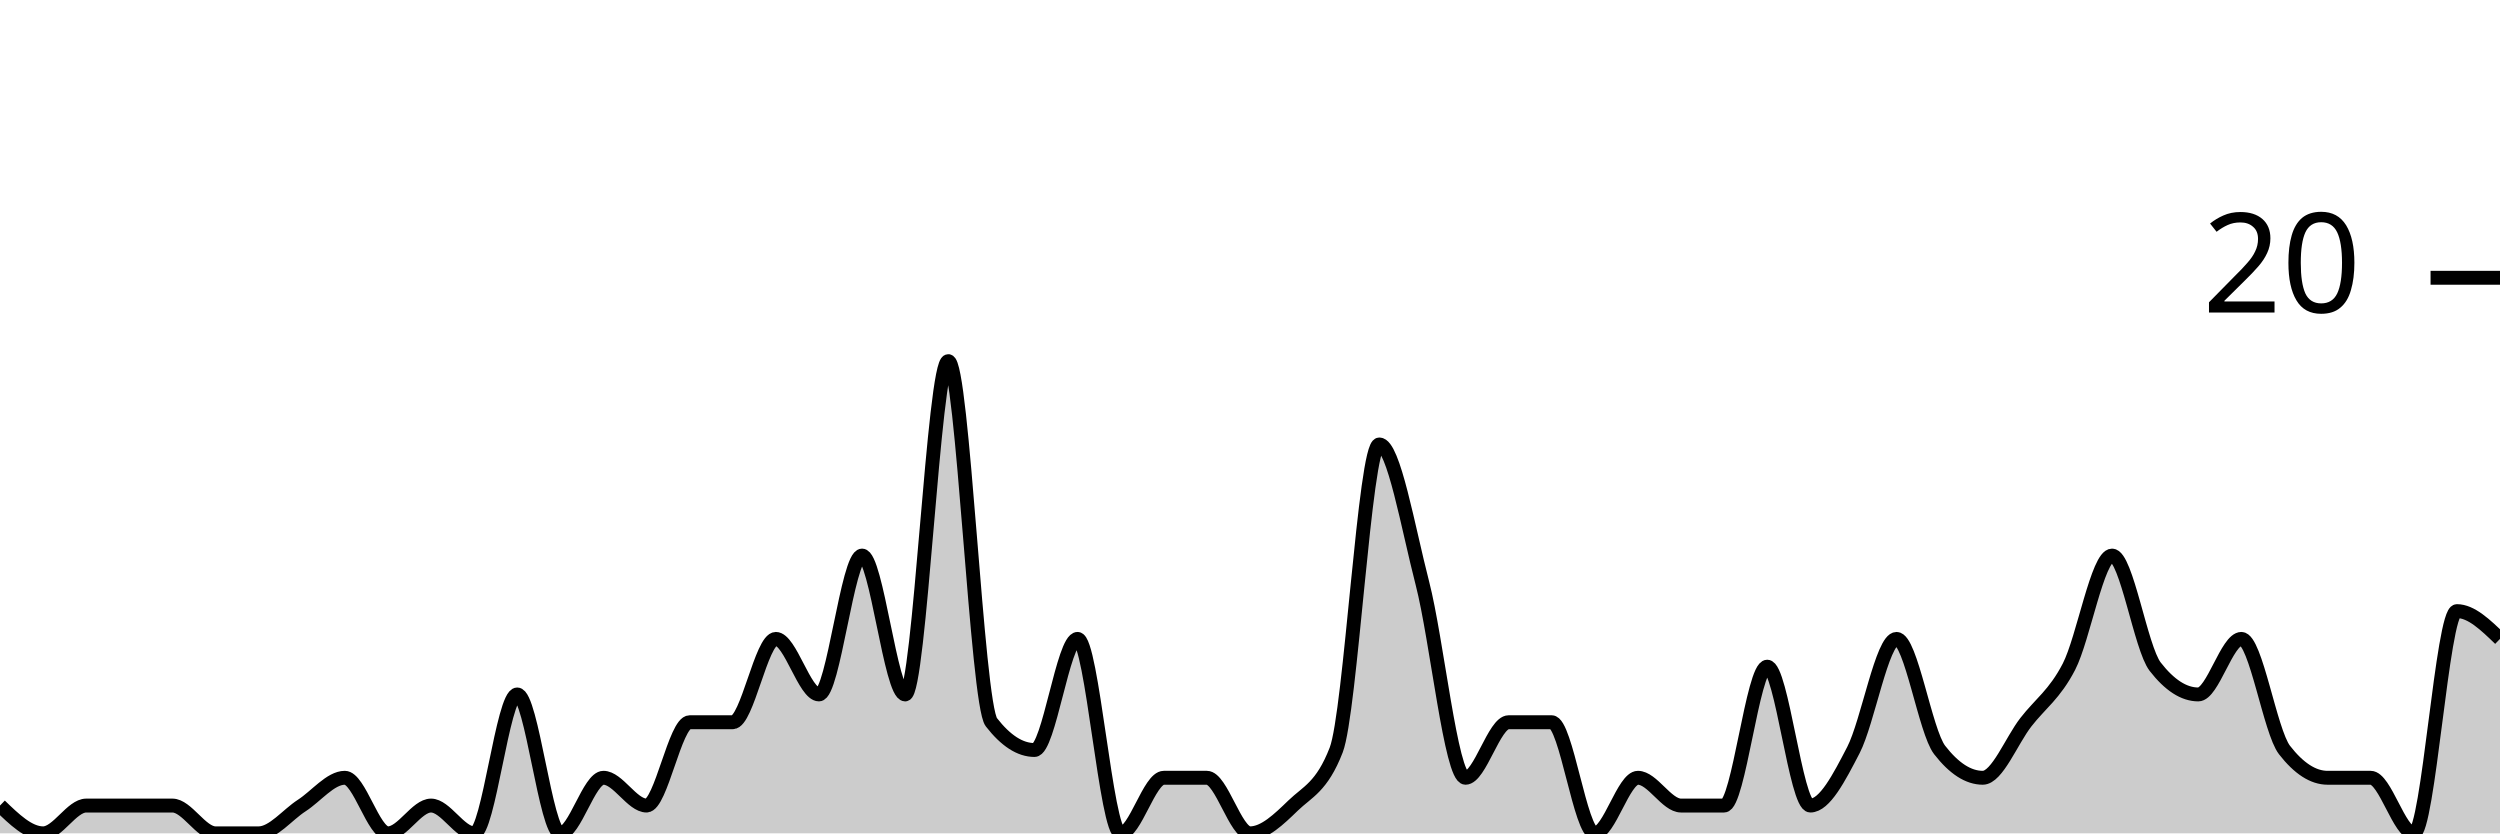
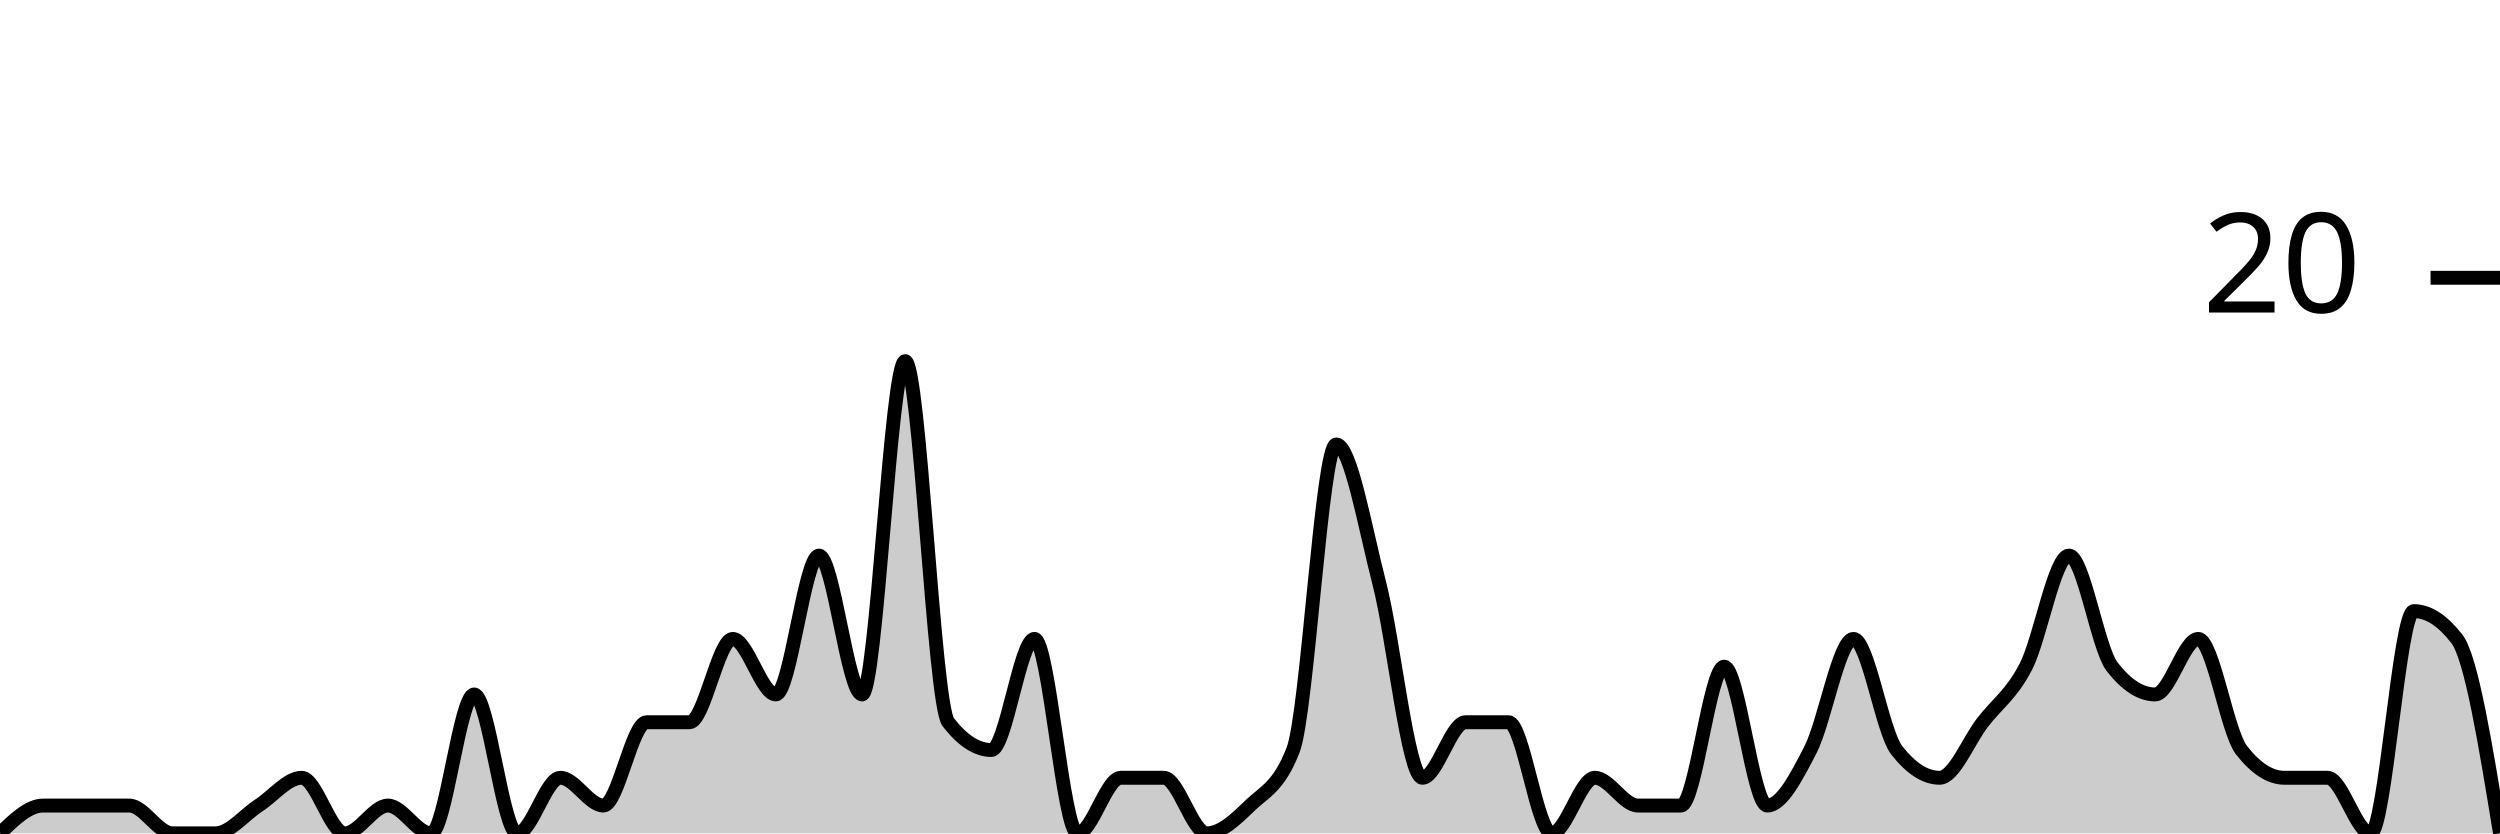
<svg xmlns="http://www.w3.org/2000/svg" viewBox="0 0 180 60">
  <g transform="translate(0,20)">
-     <path class="area" fill="rgba(0, 0, 0, 0.2)" d="M0,38C1.034,39,2.069,40,3.103,40C4.138,40,5.172,38,6.207,38C7.241,38,8.276,38,9.31,38C10.345,38,11.379,38,12.414,38C13.448,38,14.483,40,15.517,40C16.552,40,17.586,40,18.621,40C19.655,40,20.69,38.667,21.724,38C22.759,37.333,23.793,36,24.828,36C25.862,36,26.897,40,27.931,40C28.966,40,30,38,31.034,38C32.069,38,33.103,40,34.138,40C35.172,40,36.207,30,37.241,30C38.276,30,39.31,40,40.345,40C41.379,40,42.414,36,43.448,36C44.483,36,45.517,38,46.552,38C47.586,38,48.621,32,49.655,32C50.69,32,51.724,32,52.759,32C53.793,32,54.828,26,55.862,26C56.897,26,57.931,30,58.966,30C60,30,61.034,20,62.069,20C63.103,20,64.138,30,65.172,30C66.207,30,67.241,6,68.276,6C69.31,6,70.345,30.667,71.379,32C72.414,33.333,73.448,34,74.483,34C75.517,34,76.552,26,77.586,26C78.621,26,79.655,40,80.69,40C81.724,40,82.759,36,83.793,36C84.828,36,85.862,36,86.897,36C87.931,36,88.966,40,90,40C91.034,40,92.069,39,93.103,38C94.138,37,95.172,36.667,96.207,34C97.241,31.333,98.276,12,99.31,12C100.345,12,101.379,18,102.414,22C103.448,26,104.483,36,105.517,36C106.552,36,107.586,32,108.621,32C109.655,32,110.69,32,111.724,32C112.759,32,113.793,40,114.828,40C115.862,40,116.897,36,117.931,36C118.966,36,120,38,121.034,38C122.069,38,123.103,38,124.138,38C125.172,38,126.207,28,127.241,28C128.276,28,129.31,38,130.345,38C131.379,38,132.414,36,133.448,34C134.483,32,135.517,26,136.552,26C137.586,26,138.621,32.667,139.655,34C140.69,35.333,141.724,36,142.759,36C143.793,36,144.828,33.333,145.862,32C146.897,30.667,147.931,30,148.966,28C150,26,151.034,20,152.069,20C153.103,20,154.138,26.667,155.172,28C156.207,29.333,157.241,30,158.276,30C159.31,30,160.345,26,161.379,26C162.414,26,163.448,32.667,164.483,34C165.517,35.333,166.552,36,167.586,36C168.621,36,169.655,36,170.69,36C171.724,36,172.759,40,173.793,40C174.828,40,175.862,24,176.897,24C177.931,24,178.966,25,180,26L180,40C178.966,40,177.931,40,176.897,40C175.862,40,174.828,40,173.793,40C172.759,40,171.724,40,170.69,40C169.655,40,168.621,40,167.586,40C166.552,40,165.517,40,164.483,40C163.448,40,162.414,40,161.379,40C160.345,40,159.31,40,158.276,40C157.241,40,156.207,40,155.172,40C154.138,40,153.103,40,152.069,40C151.034,40,150,40,148.966,40C147.931,40,146.897,40,145.862,40C144.828,40,143.793,40,142.759,40C141.724,40,140.69,40,139.655,40C138.621,40,137.586,40,136.552,40C135.517,40,134.483,40,133.448,40C132.414,40,131.379,40,130.345,40C129.31,40,128.276,40,127.241,40C126.207,40,125.172,40,124.138,40C123.103,40,122.069,40,121.034,40C120,40,118.966,40,117.931,40C116.897,40,115.862,40,114.828,40C113.793,40,112.759,40,111.724,40C110.69,40,109.655,40,108.621,40C107.586,40,106.552,40,105.517,40C104.483,40,103.448,40,102.414,40C101.379,40,100.345,40,99.31,40C98.276,40,97.241,40,96.207,40C95.172,40,94.138,40,93.103,40C92.069,40,91.034,40,90,40C88.966,40,87.931,40,86.897,40C85.862,40,84.828,40,83.793,40C82.759,40,81.724,40,80.69,40C79.655,40,78.621,40,77.586,40C76.552,40,75.517,40,74.483,40C73.448,40,72.414,40,71.379,40C70.345,40,69.31,40,68.276,40C67.241,40,66.207,40,65.172,40C64.138,40,63.103,40,62.069,40C61.034,40,60,40,58.966,40C57.931,40,56.897,40,55.862,40C54.828,40,53.793,40,52.759,40C51.724,40,50.69,40,49.655,40C48.621,40,47.586,40,46.552,40C45.517,40,44.483,40,43.448,40C42.414,40,41.379,40,40.345,40C39.31,40,38.276,40,37.241,40C36.207,40,35.172,40,34.138,40C33.103,40,32.069,40,31.034,40C30,40,28.966,40,27.931,40C26.897,40,25.862,40,24.828,40C23.793,40,22.759,40,21.724,40C20.69,40,19.655,40,18.621,40C17.586,40,16.552,40,15.517,40C14.483,40,13.448,40,12.414,40C11.379,40,10.345,40,9.31,40C8.276,40,7.241,40,6.207,40C5.172,40,4.138,40,3.103,40C2.069,40,1.034,40,0,40Z" />
-     <path class="line" stroke="black" fill="none" d="M0,38C1.034,39,2.069,40,3.103,40C4.138,40,5.172,38,6.207,38C7.241,38,8.276,38,9.31,38C10.345,38,11.379,38,12.414,38C13.448,38,14.483,40,15.517,40C16.552,40,17.586,40,18.621,40C19.655,40,20.69,38.667,21.724,38C22.759,37.333,23.793,36,24.828,36C25.862,36,26.897,40,27.931,40C28.966,40,30,38,31.034,38C32.069,38,33.103,40,34.138,40C35.172,40,36.207,30,37.241,30C38.276,30,39.31,40,40.345,40C41.379,40,42.414,36,43.448,36C44.483,36,45.517,38,46.552,38C47.586,38,48.621,32,49.655,32C50.69,32,51.724,32,52.759,32C53.793,32,54.828,26,55.862,26C56.897,26,57.931,30,58.966,30C60,30,61.034,20,62.069,20C63.103,20,64.138,30,65.172,30C66.207,30,67.241,6,68.276,6C69.31,6,70.345,30.667,71.379,32C72.414,33.333,73.448,34,74.483,34C75.517,34,76.552,26,77.586,26C78.621,26,79.655,40,80.69,40C81.724,40,82.759,36,83.793,36C84.828,36,85.862,36,86.897,36C87.931,36,88.966,40,90,40C91.034,40,92.069,39,93.103,38C94.138,37,95.172,36.667,96.207,34C97.241,31.333,98.276,12,99.31,12C100.345,12,101.379,18,102.414,22C103.448,26,104.483,36,105.517,36C106.552,36,107.586,32,108.621,32C109.655,32,110.69,32,111.724,32C112.759,32,113.793,40,114.828,40C115.862,40,116.897,36,117.931,36C118.966,36,120,38,121.034,38C122.069,38,123.103,38,124.138,38C125.172,38,126.207,28,127.241,28C128.276,28,129.31,38,130.345,38C131.379,38,132.414,36,133.448,34C134.483,32,135.517,26,136.552,26C137.586,26,138.621,32.667,139.655,34C140.69,35.333,141.724,36,142.759,36C143.793,36,144.828,33.333,145.862,32C146.897,30.667,147.931,30,148.966,28C150,26,151.034,20,152.069,20C153.103,20,154.138,26.667,155.172,28C156.207,29.333,157.241,30,158.276,30C159.31,30,160.345,26,161.379,26C162.414,26,163.448,32.667,164.483,34C165.517,35.333,166.552,36,167.586,36C168.621,36,169.655,36,170.69,36C171.724,36,172.759,40,173.793,40C174.828,40,175.862,24,176.897,24C177.931,24,178.966,25,180,26" />
+     <path class="area" fill="rgba(0, 0, 0, 0.2)" d="M0,40C1.034,39,2.069,38,3.103,38C4.138,38,5.172,38,6.207,38C7.241,38,8.276,38,9.31,38C10.345,38,11.379,40,12.414,40C13.448,40,14.483,40,15.517,40C16.552,40,17.586,38.667,18.621,38C19.655,37.333,20.69,36,21.724,36C22.759,36,23.793,40,24.828,40C25.862,40,26.897,38,27.931,38C28.966,38,30,40,31.034,40C32.069,40,33.103,30,34.138,30C35.172,30,36.207,40,37.241,40C38.276,40,39.31,36,40.345,36C41.379,36,42.414,38,43.448,38C44.483,38,45.517,32,46.552,32C47.586,32,48.621,32,49.655,32C50.69,32,51.724,26,52.759,26C53.793,26,54.828,30,55.862,30C56.897,30,57.931,20,58.966,20C60,20,61.034,30,62.069,30C63.103,30,64.138,6,65.172,6C66.207,6,67.241,30.667,68.276,32C69.31,33.333,70.345,34,71.379,34C72.414,34,73.448,26,74.483,26C75.517,26,76.552,40,77.586,40C78.621,40,79.655,36,80.69,36C81.724,36,82.759,36,83.793,36C84.828,36,85.862,40,86.897,40C87.931,40,88.966,39,90,38C91.034,37,92.069,36.667,93.103,34C94.138,31.333,95.172,12,96.207,12C97.241,12,98.276,18,99.31,22C100.345,26,101.379,36,102.414,36C103.448,36,104.483,32,105.517,32C106.552,32,107.586,32,108.621,32C109.655,32,110.69,40,111.724,40C112.759,40,113.793,36,114.828,36C115.862,36,116.897,38,117.931,38C118.966,38,120,38,121.034,38C122.069,38,123.103,28,124.138,28C125.172,28,126.207,38,127.241,38C128.276,38,129.31,36,130.345,34C131.379,32,132.414,26,133.448,26C134.483,26,135.517,32.667,136.552,34C137.586,35.333,138.621,36,139.655,36C140.69,36,141.724,33.333,142.759,32C143.793,30.667,144.828,30,145.862,28C146.897,26,147.931,20,148.966,20C150,20,151.034,26.667,152.069,28C153.103,29.333,154.138,30,155.172,30C156.207,30,157.241,26,158.276,26C159.31,26,160.345,32.667,161.379,34C162.414,35.333,163.448,36,164.483,36C165.517,36,166.552,36,167.586,36C168.621,36,169.655,40,170.69,40C171.724,40,172.759,24,173.793,24C174.828,24,175.862,24.667,176.897,26C177.931,27.333,178.966,33.667,180,40L180,40C178.966,40,177.931,40,176.897,40C175.862,40,174.828,40,173.793,40C172.759,40,171.724,40,170.69,40C169.655,40,168.621,40,167.586,40C166.552,40,165.517,40,164.483,40C163.448,40,162.414,40,161.379,40C160.345,40,159.31,40,158.276,40C157.241,40,156.207,40,155.172,40C154.138,40,153.103,40,152.069,40C151.034,40,150,40,148.966,40C147.931,40,146.897,40,145.862,40C144.828,40,143.793,40,142.759,40C141.724,40,140.69,40,139.655,40C138.621,40,137.586,40,136.552,40C135.517,40,134.483,40,133.448,40C132.414,40,131.379,40,130.345,40C129.31,40,128.276,40,127.241,40C126.207,40,125.172,40,124.138,40C123.103,40,122.069,40,121.034,40C120,40,118.966,40,117.931,40C116.897,40,115.862,40,114.828,40C113.793,40,112.759,40,111.724,40C110.69,40,109.655,40,108.621,40C107.586,40,106.552,40,105.517,40C104.483,40,103.448,40,102.414,40C101.379,40,100.345,40,99.31,40C98.276,40,97.241,40,96.207,40C95.172,40,94.138,40,93.103,40C92.069,40,91.034,40,90,40C88.966,40,87.931,40,86.897,40C85.862,40,84.828,40,83.793,40C82.759,40,81.724,40,80.69,40C79.655,40,78.621,40,77.586,40C76.552,40,75.517,40,74.483,40C73.448,40,72.414,40,71.379,40C70.345,40,69.31,40,68.276,40C67.241,40,66.207,40,65.172,40C64.138,40,63.103,40,62.069,40C61.034,40,60,40,58.966,40C57.931,40,56.897,40,55.862,40C54.828,40,53.793,40,52.759,40C51.724,40,50.69,40,49.655,40C48.621,40,47.586,40,46.552,40C45.517,40,44.483,40,43.448,40C42.414,40,41.379,40,40.345,40C39.31,40,38.276,40,37.241,40C36.207,40,35.172,40,34.138,40C33.103,40,32.069,40,31.034,40C30,40,28.966,40,27.931,40C26.897,40,25.862,40,24.828,40C23.793,40,22.759,40,21.724,40C20.69,40,19.655,40,18.621,40C17.586,40,16.552,40,15.517,40C14.483,40,13.448,40,12.414,40C11.379,40,10.345,40,9.31,40C8.276,40,7.241,40,6.207,40C5.172,40,4.138,40,3.103,40C2.069,40,1.034,40,0,40Z" />
+     <path class="line" stroke="black" fill="none" d="M0,40C1.034,39,2.069,38,3.103,38C4.138,38,5.172,38,6.207,38C7.241,38,8.276,38,9.31,38C10.345,38,11.379,40,12.414,40C13.448,40,14.483,40,15.517,40C16.552,40,17.586,38.667,18.621,38C19.655,37.333,20.69,36,21.724,36C22.759,36,23.793,40,24.828,40C25.862,40,26.897,38,27.931,38C28.966,38,30,40,31.034,40C32.069,40,33.103,30,34.138,30C35.172,30,36.207,40,37.241,40C38.276,40,39.31,36,40.345,36C41.379,36,42.414,38,43.448,38C44.483,38,45.517,32,46.552,32C47.586,32,48.621,32,49.655,32C50.69,32,51.724,26,52.759,26C53.793,26,54.828,30,55.862,30C56.897,30,57.931,20,58.966,20C60,20,61.034,30,62.069,30C63.103,30,64.138,6,65.172,6C66.207,6,67.241,30.667,68.276,32C69.31,33.333,70.345,34,71.379,34C72.414,34,73.448,26,74.483,26C75.517,26,76.552,40,77.586,40C78.621,40,79.655,36,80.69,36C81.724,36,82.759,36,83.793,36C84.828,36,85.862,40,86.897,40C87.931,40,88.966,39,90,38C91.034,37,92.069,36.667,93.103,34C94.138,31.333,95.172,12,96.207,12C97.241,12,98.276,18,99.31,22C100.345,26,101.379,36,102.414,36C103.448,36,104.483,32,105.517,32C106.552,32,107.586,32,108.621,32C109.655,32,110.69,40,111.724,40C112.759,40,113.793,36,114.828,36C115.862,36,116.897,38,117.931,38C118.966,38,120,38,121.034,38C122.069,38,123.103,28,124.138,28C125.172,28,126.207,38,127.241,38C128.276,38,129.31,36,130.345,34C131.379,32,132.414,26,133.448,26C134.483,26,135.517,32.667,136.552,34C137.586,35.333,138.621,36,139.655,36C140.69,36,141.724,33.333,142.759,32C143.793,30.667,144.828,30,145.862,28C146.897,26,147.931,20,148.966,20C150,20,151.034,26.667,152.069,28C153.103,29.333,154.138,30,155.172,30C156.207,30,157.241,26,158.276,26C159.31,26,160.345,32.667,161.379,34C162.414,35.333,163.448,36,164.483,36C165.517,36,166.552,36,167.586,36C168.621,36,169.655,40,170.69,40C171.724,40,172.759,24,173.793,24C174.828,24,175.862,24.667,176.897,26C177.931,27.333,178.966,33.667,180,40" />
    <path class="axis-ceiling" stroke-width="1" stroke="black" fill="none" d="M175,0L180,0" />
    <text class="axis-ceiling-label" font-family="sans-serif" text-anchor="end" font-size="10px" x="170" y="2.5">20</text>
  </g>
</svg>
